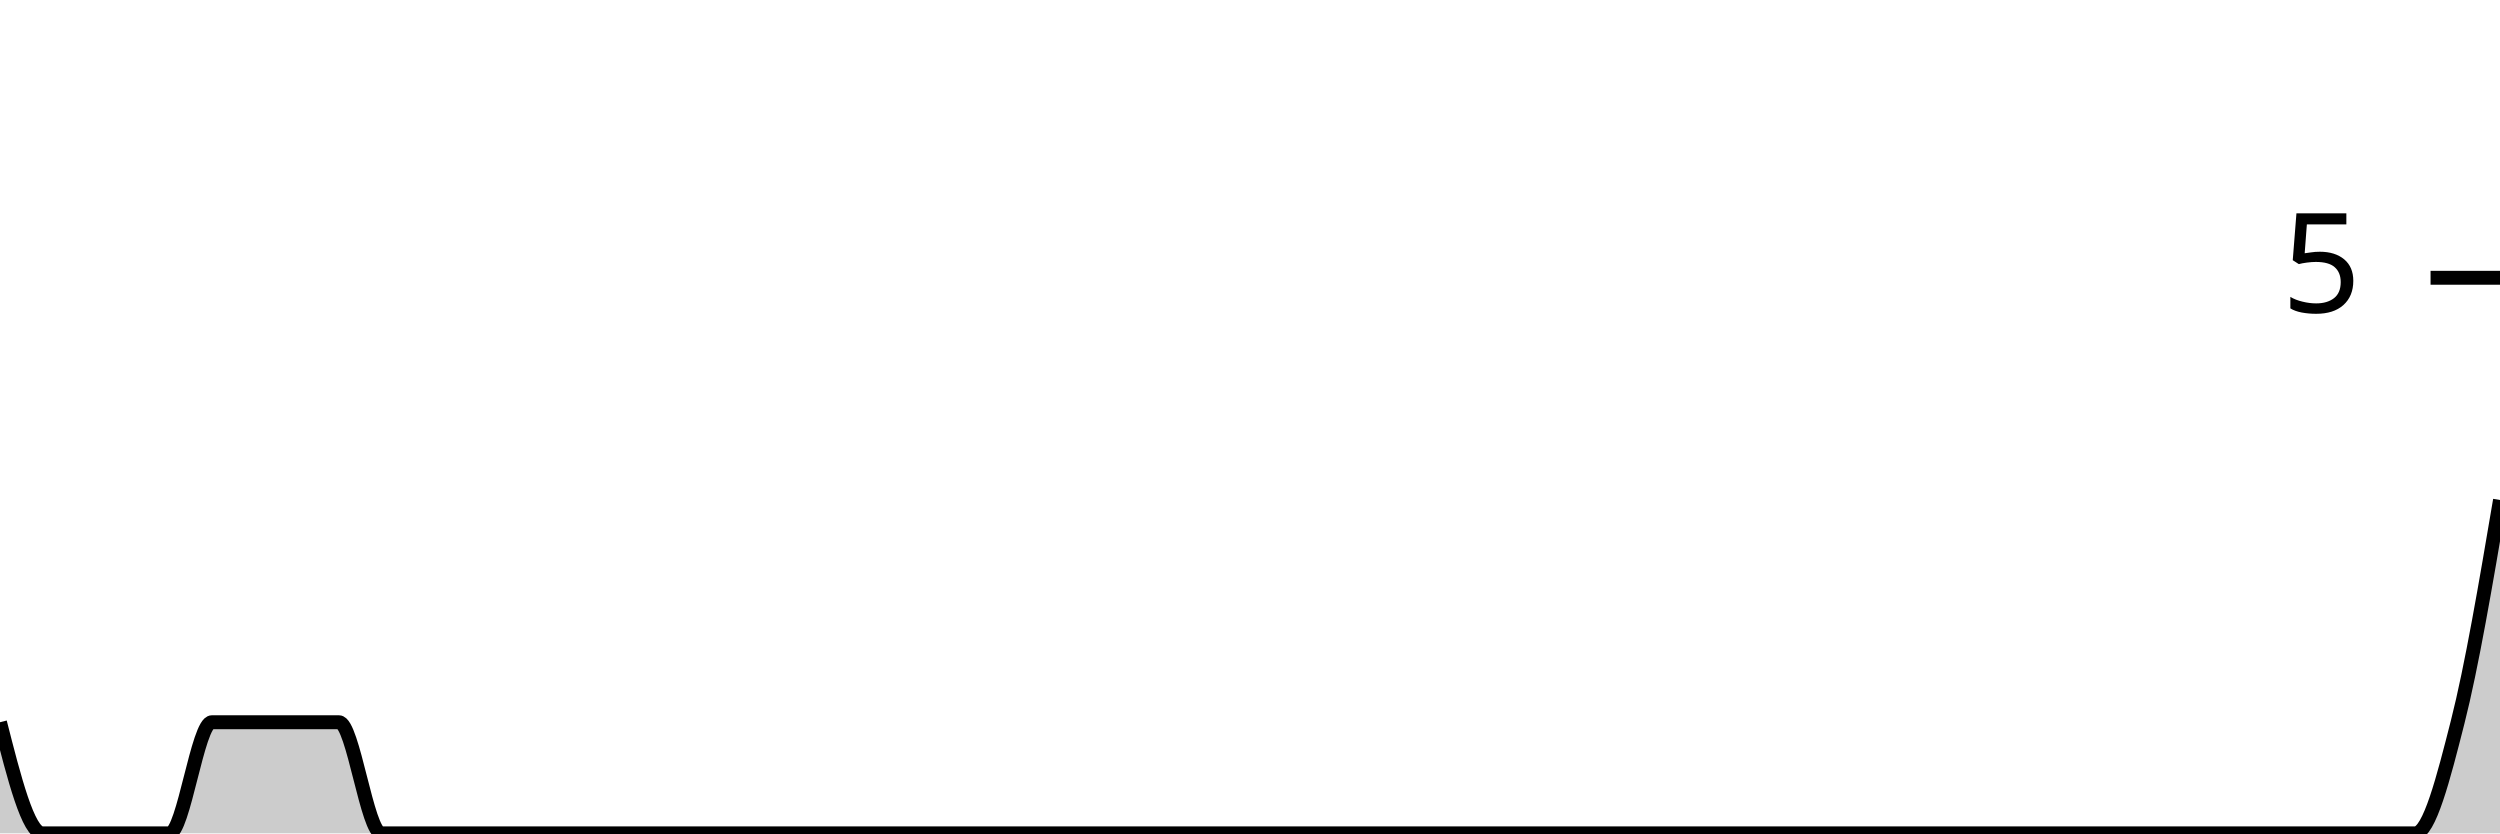
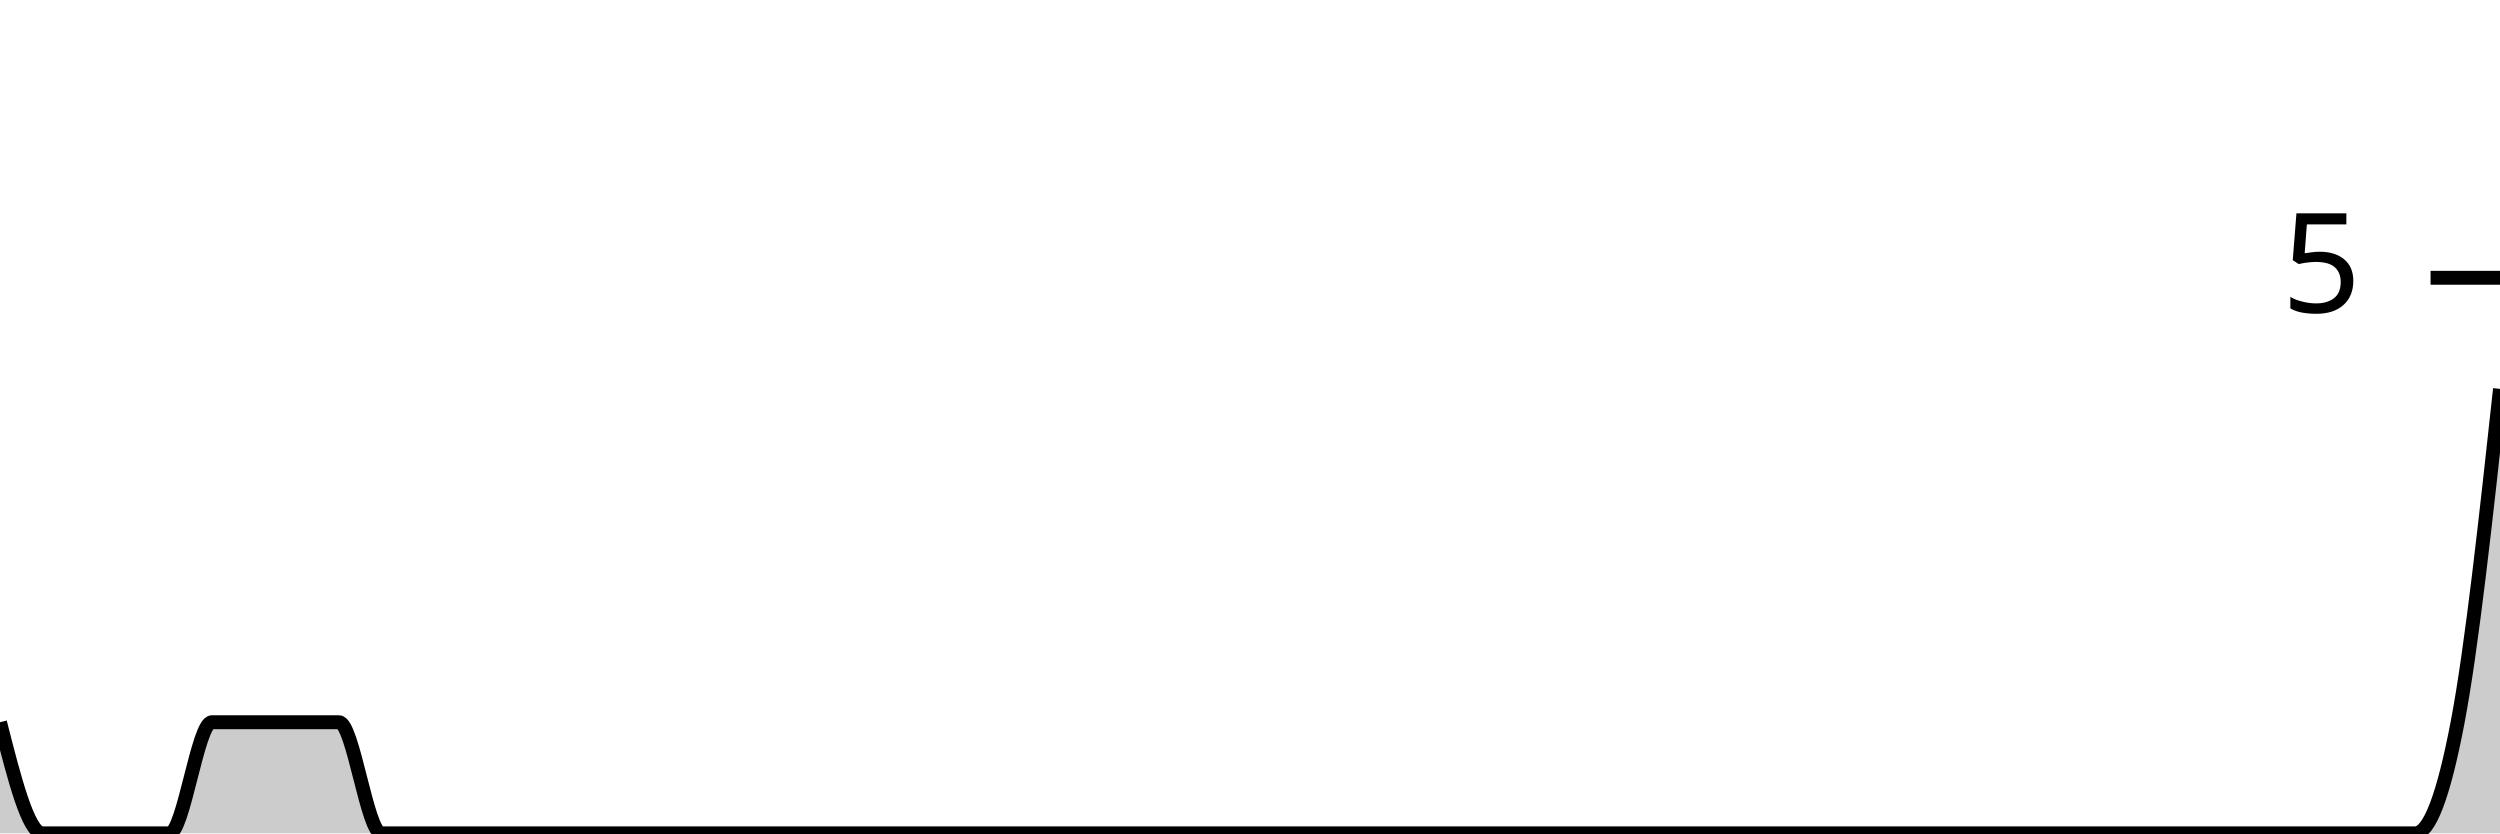
<svg xmlns="http://www.w3.org/2000/svg" viewBox="0 0 180 60">
  <g transform="translate(0,20)">
-     <path class="area" fill="rgba(0, 0, 0, 0.2)" d="M0,32C1.017,36,2.034,40,3.051,40C4.068,40,5.085,40,6.102,40C7.119,40,8.136,40,9.153,40C10.169,40,11.186,40,12.203,40C13.22,40,14.237,32,15.254,32C16.271,32,17.288,32,18.305,32C19.322,32,20.339,32,21.356,32C22.373,32,23.39,32,24.407,32C25.424,32,26.441,40,27.458,40C28.475,40,29.492,40,30.508,40C31.525,40,32.542,40,33.559,40C34.576,40,35.593,40,36.61,40C37.627,40,38.644,40,39.661,40C40.678,40,41.695,40,42.712,40C43.729,40,44.746,40,45.763,40C46.78,40,47.797,40,48.814,40C49.831,40,50.847,40,51.864,40C52.881,40,53.898,40,54.915,40C55.932,40,56.949,40,57.966,40C58.983,40,60,40,61.017,40C62.034,40,63.051,40,64.068,40C65.085,40,66.102,40,67.119,40C68.136,40,69.153,40,70.169,40C71.186,40,72.203,40,73.22,40C74.237,40,75.254,40,76.271,40C77.288,40,78.305,40,79.322,40C80.339,40,81.356,40,82.373,40C83.39,40,84.407,40,85.424,40C86.441,40,87.458,40,88.475,40C89.492,40,90.508,40,91.525,40C92.542,40,93.559,40,94.576,40C95.593,40,96.61,40,97.627,40C98.644,40,99.661,40,100.678,40C101.695,40,102.712,40,103.729,40C104.746,40,105.763,40,106.78,40C107.797,40,108.814,40,109.831,40C110.847,40,111.864,40,112.881,40C113.898,40,114.915,40,115.932,40C116.949,40,117.966,40,118.983,40C120,40,121.017,40,122.034,40C123.051,40,124.068,40,125.085,40C126.102,40,127.119,40,128.136,40C129.153,40,130.169,40,131.186,40C132.203,40,133.22,40,134.237,40C135.254,40,136.271,40,137.288,40C138.305,40,139.322,40,140.339,40C141.356,40,142.373,40,143.39,40C144.407,40,145.424,40,146.441,40C147.458,40,148.475,40,149.492,40C150.508,40,151.525,40,152.542,40C153.559,40,154.576,40,155.593,40C156.61,40,157.627,40,158.644,40C159.661,40,160.678,40,161.695,40C162.712,40,163.729,40,164.746,40C165.763,40,166.78,40,167.797,40C168.814,40,169.831,40,170.847,40C171.864,40,172.881,40,173.898,40C174.915,40,175.932,36,176.949,32C177.966,28,178.983,22,180,16L180,40C178.983,40,177.966,40,176.949,40C175.932,40,174.915,40,173.898,40C172.881,40,171.864,40,170.847,40C169.831,40,168.814,40,167.797,40C166.78,40,165.763,40,164.746,40C163.729,40,162.712,40,161.695,40C160.678,40,159.661,40,158.644,40C157.627,40,156.61,40,155.593,40C154.576,40,153.559,40,152.542,40C151.525,40,150.508,40,149.492,40C148.475,40,147.458,40,146.441,40C145.424,40,144.407,40,143.39,40C142.373,40,141.356,40,140.339,40C139.322,40,138.305,40,137.288,40C136.271,40,135.254,40,134.237,40C133.22,40,132.203,40,131.186,40C130.169,40,129.153,40,128.136,40C127.119,40,126.102,40,125.085,40C124.068,40,123.051,40,122.034,40C121.017,40,120,40,118.983,40C117.966,40,116.949,40,115.932,40C114.915,40,113.898,40,112.881,40C111.864,40,110.847,40,109.831,40C108.814,40,107.797,40,106.78,40C105.763,40,104.746,40,103.729,40C102.712,40,101.695,40,100.678,40C99.661,40,98.644,40,97.627,40C96.61,40,95.593,40,94.576,40C93.559,40,92.542,40,91.525,40C90.508,40,89.492,40,88.475,40C87.458,40,86.441,40,85.424,40C84.407,40,83.39,40,82.373,40C81.356,40,80.339,40,79.322,40C78.305,40,77.288,40,76.271,40C75.254,40,74.237,40,73.22,40C72.203,40,71.186,40,70.169,40C69.153,40,68.136,40,67.119,40C66.102,40,65.085,40,64.068,40C63.051,40,62.034,40,61.017,40C60,40,58.983,40,57.966,40C56.949,40,55.932,40,54.915,40C53.898,40,52.881,40,51.864,40C50.847,40,49.831,40,48.814,40C47.797,40,46.78,40,45.763,40C44.746,40,43.729,40,42.712,40C41.695,40,40.678,40,39.661,40C38.644,40,37.627,40,36.61,40C35.593,40,34.576,40,33.559,40C32.542,40,31.525,40,30.508,40C29.492,40,28.475,40,27.458,40C26.441,40,25.424,40,24.407,40C23.39,40,22.373,40,21.356,40C20.339,40,19.322,40,18.305,40C17.288,40,16.271,40,15.254,40C14.237,40,13.22,40,12.203,40C11.186,40,10.169,40,9.153,40C8.136,40,7.119,40,6.102,40C5.085,40,4.068,40,3.051,40C2.034,40,1.017,40,0,40Z" />
-     <path class="line" stroke="black" fill="none" d="M0,32C1.017,36,2.034,40,3.051,40C4.068,40,5.085,40,6.102,40C7.119,40,8.136,40,9.153,40C10.169,40,11.186,40,12.203,40C13.22,40,14.237,32,15.254,32C16.271,32,17.288,32,18.305,32C19.322,32,20.339,32,21.356,32C22.373,32,23.39,32,24.407,32C25.424,32,26.441,40,27.458,40C28.475,40,29.492,40,30.508,40C31.525,40,32.542,40,33.559,40C34.576,40,35.593,40,36.61,40C37.627,40,38.644,40,39.661,40C40.678,40,41.695,40,42.712,40C43.729,40,44.746,40,45.763,40C46.78,40,47.797,40,48.814,40C49.831,40,50.847,40,51.864,40C52.881,40,53.898,40,54.915,40C55.932,40,56.949,40,57.966,40C58.983,40,60,40,61.017,40C62.034,40,63.051,40,64.068,40C65.085,40,66.102,40,67.119,40C68.136,40,69.153,40,70.169,40C71.186,40,72.203,40,73.22,40C74.237,40,75.254,40,76.271,40C77.288,40,78.305,40,79.322,40C80.339,40,81.356,40,82.373,40C83.39,40,84.407,40,85.424,40C86.441,40,87.458,40,88.475,40C89.492,40,90.508,40,91.525,40C92.542,40,93.559,40,94.576,40C95.593,40,96.61,40,97.627,40C98.644,40,99.661,40,100.678,40C101.695,40,102.712,40,103.729,40C104.746,40,105.763,40,106.78,40C107.797,40,108.814,40,109.831,40C110.847,40,111.864,40,112.881,40C113.898,40,114.915,40,115.932,40C116.949,40,117.966,40,118.983,40C120,40,121.017,40,122.034,40C123.051,40,124.068,40,125.085,40C126.102,40,127.119,40,128.136,40C129.153,40,130.169,40,131.186,40C132.203,40,133.22,40,134.237,40C135.254,40,136.271,40,137.288,40C138.305,40,139.322,40,140.339,40C141.356,40,142.373,40,143.39,40C144.407,40,145.424,40,146.441,40C147.458,40,148.475,40,149.492,40C150.508,40,151.525,40,152.542,40C153.559,40,154.576,40,155.593,40C156.61,40,157.627,40,158.644,40C159.661,40,160.678,40,161.695,40C162.712,40,163.729,40,164.746,40C165.763,40,166.78,40,167.797,40C168.814,40,169.831,40,170.847,40C171.864,40,172.881,40,173.898,40C174.915,40,175.932,36,176.949,32C177.966,28,178.983,22,180,16" />
+     <path class="area" fill="rgba(0, 0, 0, 0.2)" d="M0,32C1.017,36,2.034,40,3.051,40C4.068,40,5.085,40,6.102,40C7.119,40,8.136,40,9.153,40C10.169,40,11.186,40,12.203,40C13.22,40,14.237,32,15.254,32C16.271,32,17.288,32,18.305,32C19.322,32,20.339,32,21.356,32C22.373,32,23.39,32,24.407,32C25.424,32,26.441,40,27.458,40C28.475,40,29.492,40,30.508,40C31.525,40,32.542,40,33.559,40C34.576,40,35.593,40,36.61,40C37.627,40,38.644,40,39.661,40C40.678,40,41.695,40,42.712,40C43.729,40,44.746,40,45.763,40C46.78,40,47.797,40,48.814,40C49.831,40,50.847,40,51.864,40C52.881,40,53.898,40,54.915,40C55.932,40,56.949,40,57.966,40C58.983,40,60,40,61.017,40C62.034,40,63.051,40,64.068,40C65.085,40,66.102,40,67.119,40C68.136,40,69.153,40,70.169,40C71.186,40,72.203,40,73.22,40C74.237,40,75.254,40,76.271,40C77.288,40,78.305,40,79.322,40C80.339,40,81.356,40,82.373,40C83.39,40,84.407,40,85.424,40C86.441,40,87.458,40,88.475,40C89.492,40,90.508,40,91.525,40C92.542,40,93.559,40,94.576,40C95.593,40,96.61,40,97.627,40C98.644,40,99.661,40,100.678,40C101.695,40,102.712,40,103.729,40C104.746,40,105.763,40,106.78,40C107.797,40,108.814,40,109.831,40C110.847,40,111.864,40,112.881,40C113.898,40,114.915,40,115.932,40C116.949,40,117.966,40,118.983,40C120,40,121.017,40,122.034,40C123.051,40,124.068,40,125.085,40C126.102,40,127.119,40,128.136,40C129.153,40,130.169,40,131.186,40C132.203,40,133.22,40,134.237,40C135.254,40,136.271,40,137.288,40C138.305,40,139.322,40,140.339,40C141.356,40,142.373,40,143.39,40C144.407,40,145.424,40,146.441,40C147.458,40,148.475,40,149.492,40C150.508,40,151.525,40,152.542,40C153.559,40,154.576,40,155.593,40C156.61,40,157.627,40,158.644,40C159.661,40,160.678,40,161.695,40C162.712,40,163.729,40,164.746,40C165.763,40,166.78,40,167.797,40C168.814,40,169.831,40,170.847,40C171.864,40,172.881,40,173.898,40C174.915,40,175.932,37.333,176.949,32C177.966,26.667,178.983,17.333,180,8L180,40C178.983,40,177.966,40,176.949,40C175.932,40,174.915,40,173.898,40C172.881,40,171.864,40,170.847,40C169.831,40,168.814,40,167.797,40C166.78,40,165.763,40,164.746,40C163.729,40,162.712,40,161.695,40C160.678,40,159.661,40,158.644,40C157.627,40,156.61,40,155.593,40C154.576,40,153.559,40,152.542,40C151.525,40,150.508,40,149.492,40C148.475,40,147.458,40,146.441,40C145.424,40,144.407,40,143.39,40C142.373,40,141.356,40,140.339,40C139.322,40,138.305,40,137.288,40C136.271,40,135.254,40,134.237,40C133.22,40,132.203,40,131.186,40C130.169,40,129.153,40,128.136,40C127.119,40,126.102,40,125.085,40C124.068,40,123.051,40,122.034,40C121.017,40,120,40,118.983,40C117.966,40,116.949,40,115.932,40C114.915,40,113.898,40,112.881,40C111.864,40,110.847,40,109.831,40C108.814,40,107.797,40,106.78,40C105.763,40,104.746,40,103.729,40C102.712,40,101.695,40,100.678,40C99.661,40,98.644,40,97.627,40C96.61,40,95.593,40,94.576,40C93.559,40,92.542,40,91.525,40C90.508,40,89.492,40,88.475,40C87.458,40,86.441,40,85.424,40C84.407,40,83.39,40,82.373,40C81.356,40,80.339,40,79.322,40C78.305,40,77.288,40,76.271,40C75.254,40,74.237,40,73.22,40C72.203,40,71.186,40,70.169,40C69.153,40,68.136,40,67.119,40C66.102,40,65.085,40,64.068,40C63.051,40,62.034,40,61.017,40C60,40,58.983,40,57.966,40C56.949,40,55.932,40,54.915,40C53.898,40,52.881,40,51.864,40C50.847,40,49.831,40,48.814,40C47.797,40,46.78,40,45.763,40C44.746,40,43.729,40,42.712,40C41.695,40,40.678,40,39.661,40C38.644,40,37.627,40,36.61,40C35.593,40,34.576,40,33.559,40C32.542,40,31.525,40,30.508,40C29.492,40,28.475,40,27.458,40C26.441,40,25.424,40,24.407,40C23.39,40,22.373,40,21.356,40C20.339,40,19.322,40,18.305,40C17.288,40,16.271,40,15.254,40C14.237,40,13.22,40,12.203,40C11.186,40,10.169,40,9.153,40C8.136,40,7.119,40,6.102,40C5.085,40,4.068,40,3.051,40C2.034,40,1.017,40,0,40Z" />
+     <path class="line" stroke="black" fill="none" d="M0,32C1.017,36,2.034,40,3.051,40C4.068,40,5.085,40,6.102,40C7.119,40,8.136,40,9.153,40C10.169,40,11.186,40,12.203,40C13.22,40,14.237,32,15.254,32C16.271,32,17.288,32,18.305,32C19.322,32,20.339,32,21.356,32C22.373,32,23.39,32,24.407,32C25.424,32,26.441,40,27.458,40C28.475,40,29.492,40,30.508,40C31.525,40,32.542,40,33.559,40C34.576,40,35.593,40,36.61,40C37.627,40,38.644,40,39.661,40C40.678,40,41.695,40,42.712,40C43.729,40,44.746,40,45.763,40C46.78,40,47.797,40,48.814,40C49.831,40,50.847,40,51.864,40C52.881,40,53.898,40,54.915,40C55.932,40,56.949,40,57.966,40C58.983,40,60,40,61.017,40C62.034,40,63.051,40,64.068,40C65.085,40,66.102,40,67.119,40C68.136,40,69.153,40,70.169,40C71.186,40,72.203,40,73.22,40C74.237,40,75.254,40,76.271,40C77.288,40,78.305,40,79.322,40C80.339,40,81.356,40,82.373,40C83.39,40,84.407,40,85.424,40C86.441,40,87.458,40,88.475,40C89.492,40,90.508,40,91.525,40C92.542,40,93.559,40,94.576,40C95.593,40,96.61,40,97.627,40C98.644,40,99.661,40,100.678,40C101.695,40,102.712,40,103.729,40C104.746,40,105.763,40,106.78,40C107.797,40,108.814,40,109.831,40C110.847,40,111.864,40,112.881,40C113.898,40,114.915,40,115.932,40C116.949,40,117.966,40,118.983,40C120,40,121.017,40,122.034,40C123.051,40,124.068,40,125.085,40C126.102,40,127.119,40,128.136,40C129.153,40,130.169,40,131.186,40C132.203,40,133.22,40,134.237,40C135.254,40,136.271,40,137.288,40C138.305,40,139.322,40,140.339,40C141.356,40,142.373,40,143.39,40C144.407,40,145.424,40,146.441,40C147.458,40,148.475,40,149.492,40C150.508,40,151.525,40,152.542,40C153.559,40,154.576,40,155.593,40C156.61,40,157.627,40,158.644,40C159.661,40,160.678,40,161.695,40C162.712,40,163.729,40,164.746,40C165.763,40,166.78,40,167.797,40C168.814,40,169.831,40,170.847,40C171.864,40,172.881,40,173.898,40C174.915,40,175.932,37.333,176.949,32C177.966,26.667,178.983,17.333,180,8" />
    <path class="axis-ceiling" stroke-width="1" stroke="black" fill="none" d="M175,0L180,0" />
    <text class="axis-ceiling-label" font-family="sans-serif" text-anchor="end" font-size="10px" x="170" y="2.5">5</text>
  </g>
</svg>
